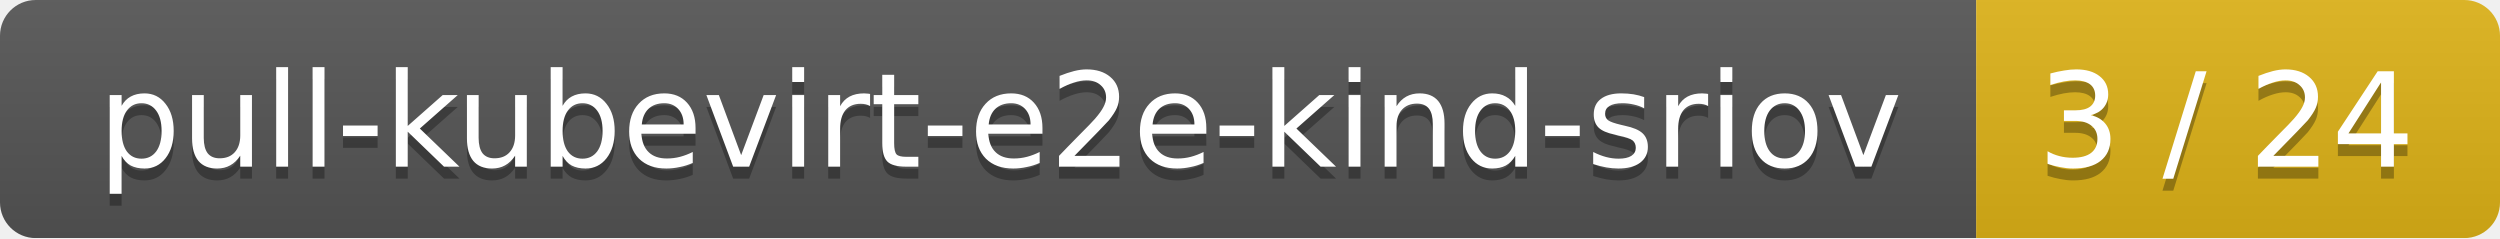
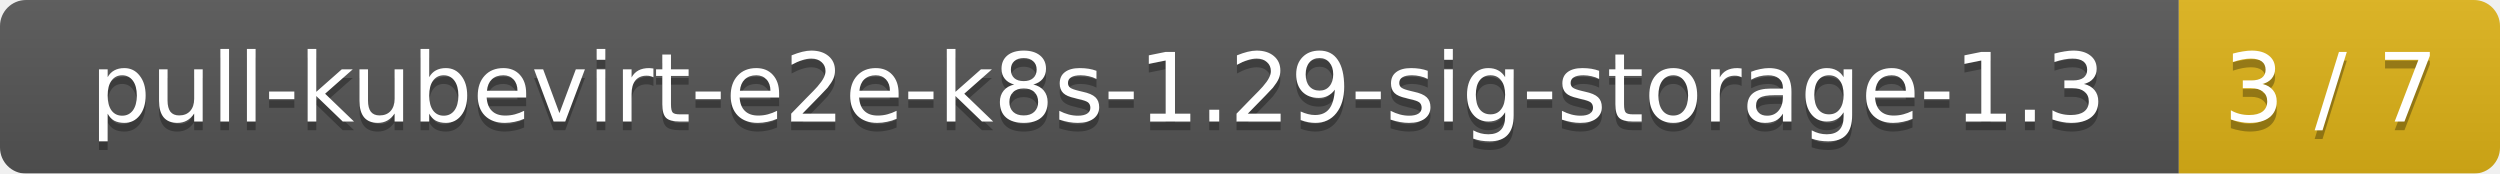
- <svg xmlns="http://www.w3.org/2000/svg" width="210" height="20">
+ <svg xmlns="http://www.w3.org/2000/svg" width="288" height="20">
  <linearGradient id="smooth" x2="0" y2="100%">
    <stop offset="0" stop-color="#bbb" stop-opacity=".1" />
    <stop offset="1" stop-opacity=".1" />
  </linearGradient>
  <mask id="round">
-     <rect width="210" height="20" rx="3" fill="#fff" />
+     <rect width="288" height="20" rx="3" fill="#fff" />
  </mask>
  <g mask="url(#round)">
-     <rect width="166" height="20" fill="#555" />
-     <rect x="166" width="44" height="20" fill="#dfb317" />
-     <rect width="210" height="20" fill="url(#smooth)" />
+     <rect width="251" height="20" fill="#555" />
+     <rect x="251" width="37" height="20" fill="#dfb317" />
+     <rect width="288" height="20" fill="url(#smooth)" />
  </g>
  <g fill="#fff" text-anchor="middle" font-family="DejaVu Sans,Verdana,Geneva,sans-serif" font-size="11">
-     <text x="84" y="15" fill="#010101" fill-opacity=".3">pull-kubevirt-e2e-kind-sriov</text>
-     <text x="84" y="14">pull-kubevirt-e2e-kind-sriov</text>
-     <text x="187" y="15" fill="#010101" fill-opacity=".3">3 / 24</text>
-     <text x="187" y="14">3 / 24</text>
+     <text x="126.5" y="15" fill="#010101" fill-opacity=".3">pull-kubevirt-e2e-k8s-1.29-sig-storage-1.3</text>
+     <text x="126.5" y="14">pull-kubevirt-e2e-k8s-1.29-sig-storage-1.3</text>
+     <text x="268.5" y="15" fill="#010101" fill-opacity=".3">3 / 7</text>
+     <text x="268.5" y="14">3 / 7</text>
  </g>
</svg>
